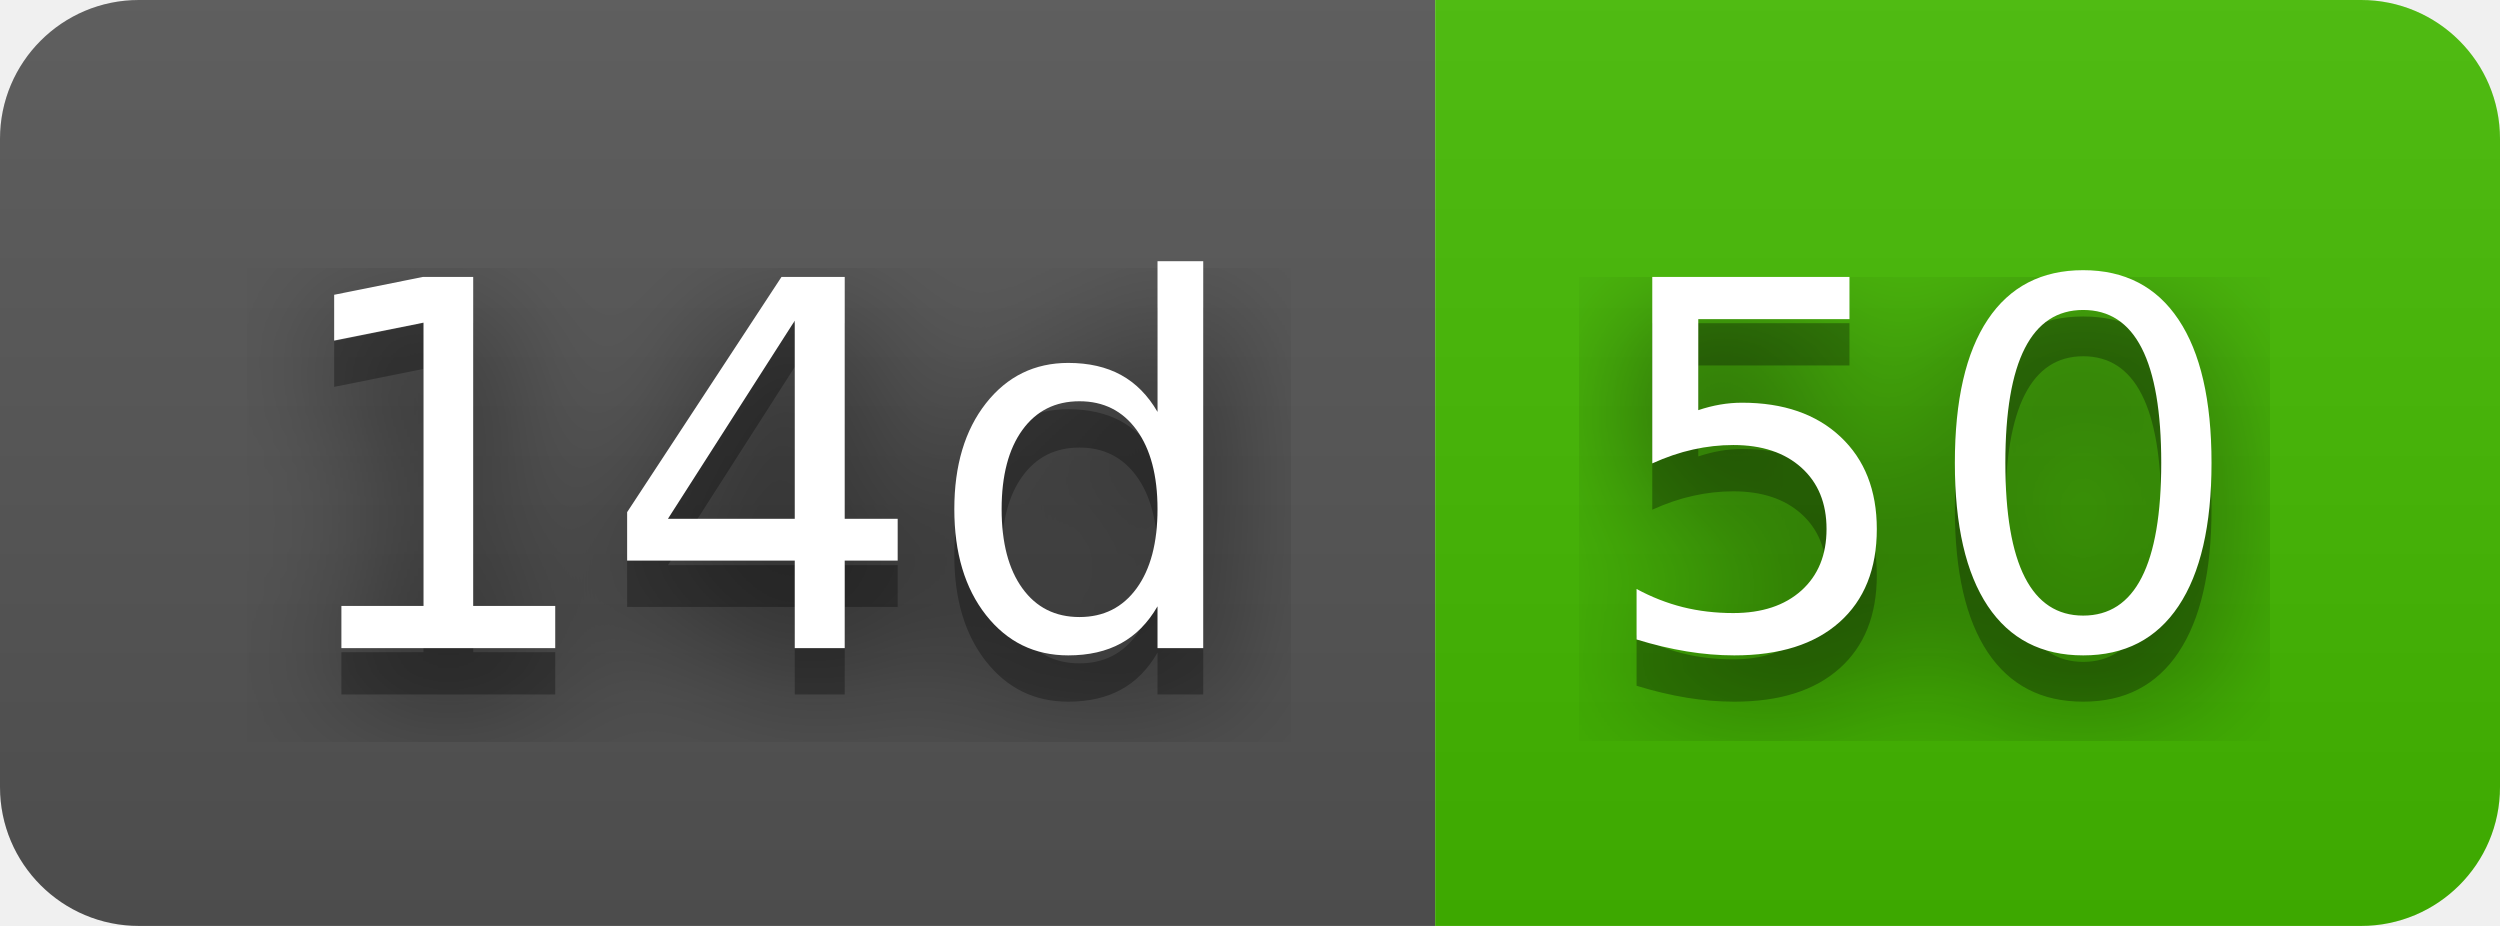
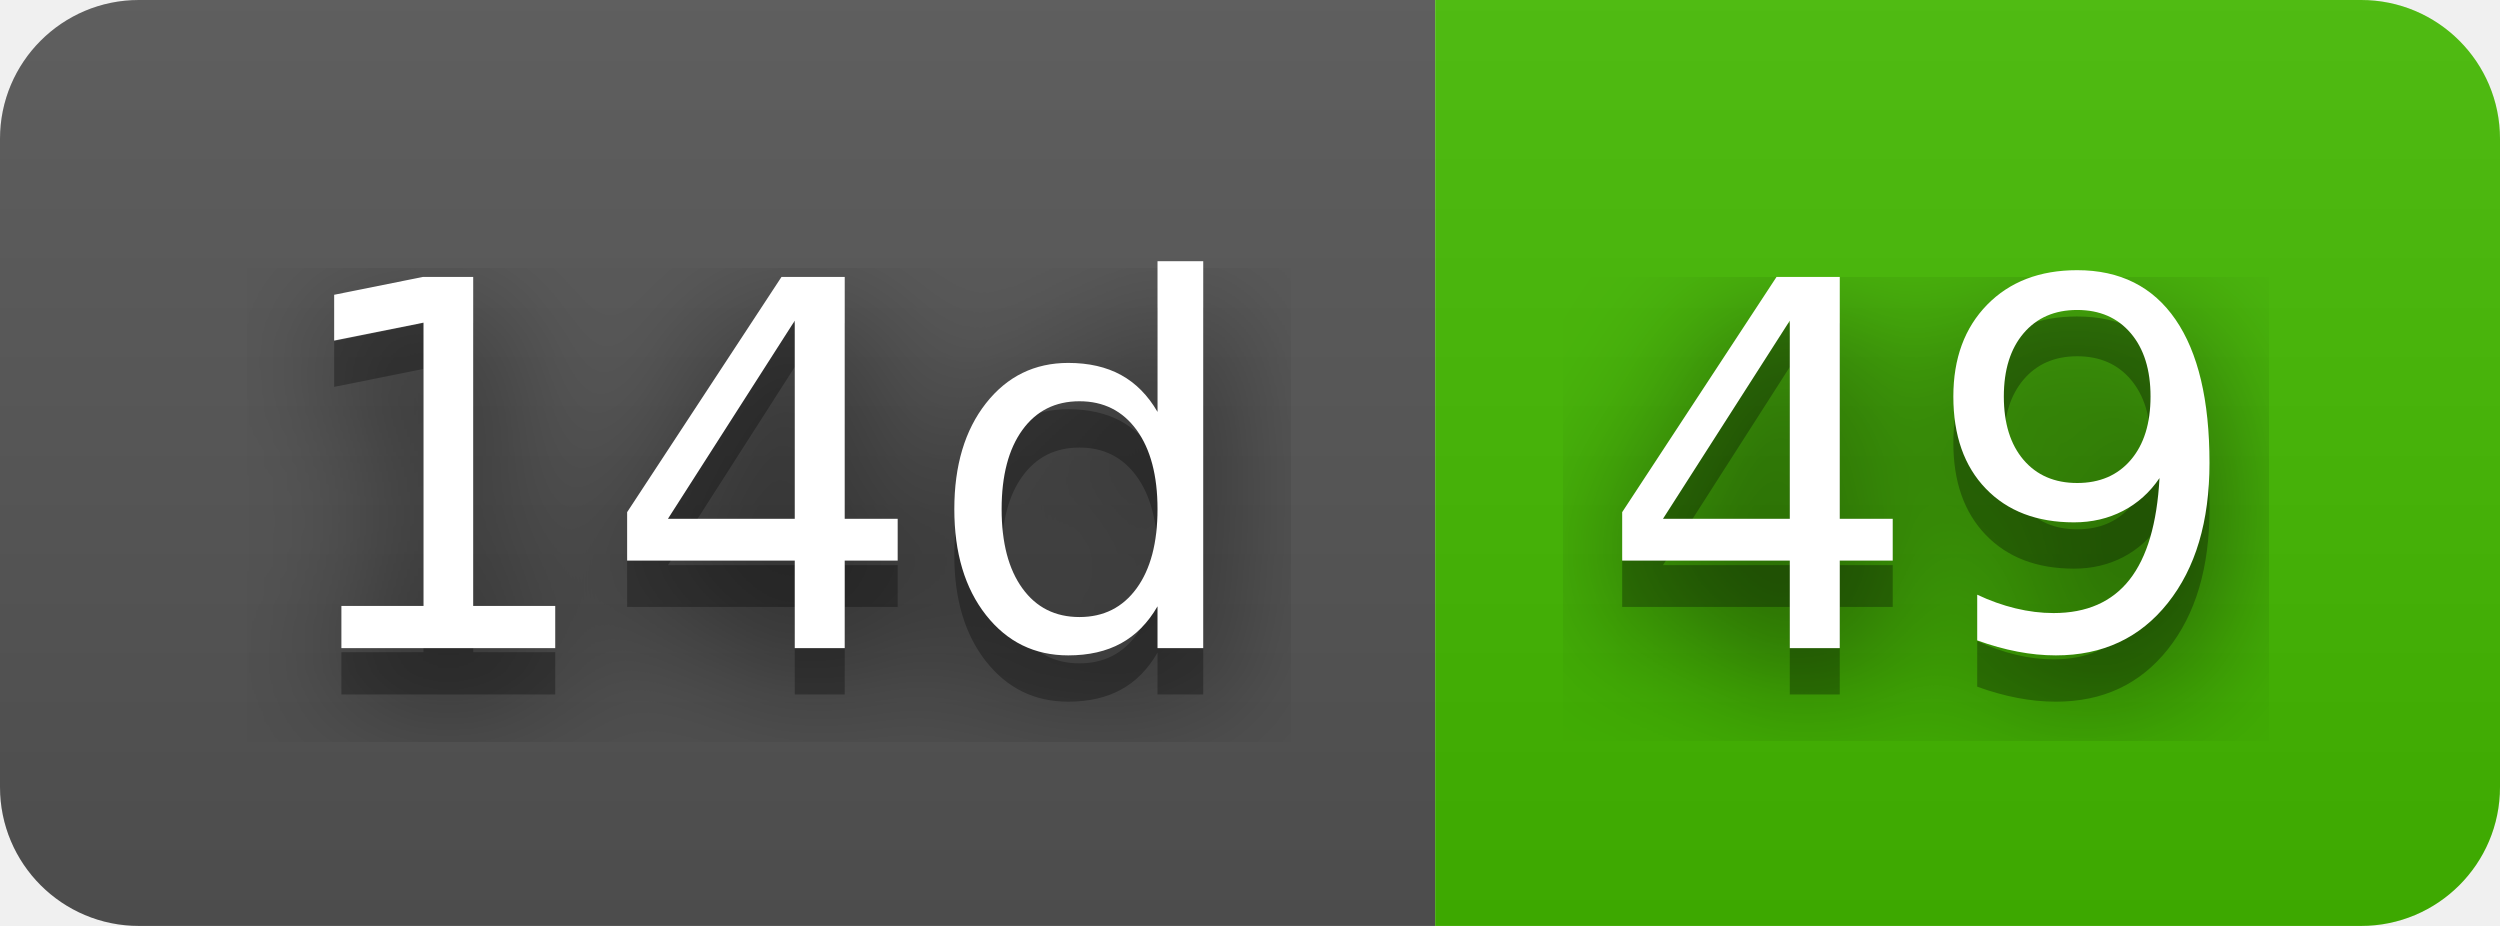
- <svg xmlns="http://www.w3.org/2000/svg" width="54" height="20" role="img" aria-label="14d: 50">
+ <svg xmlns="http://www.w3.org/2000/svg" width="54" height="20" role="img" aria-label="14d: 49">
  <filter id="blur">
    <feGaussianBlur stdDeviation="16" />
  </filter>
  <linearGradient id="s" x2="0" y2="100%">
    <stop offset="0" stop-color="#bbb" stop-opacity=".1" />
    <stop offset="1" stop-opacity=".1" />
  </linearGradient>
  <clipPath id="r">
    <rect width="54" height="20" rx="3" />
  </clipPath>
  <g clip-path="url(#r)">
    <rect width="31" height="20" fill="#555" />
    <rect x="31" width="23" height="20" fill="#4b0" />
    <rect width="54" height="20" fill="url(#s)" />
  </g>
  <g fill="#fff" text-anchor="middle" font-family="Verdana,Geneva,DejaVu Sans,sans-serif" text-rendering="geometricPrecision" font-size="110">
    <g transform="scale(.1)">
      <g aria-hidden="true" fill="#010101">
        <text x="165" y="150" fill-opacity=".8" filter="url(#blur)" textLength="210">14d</text>
        <text x="165" y="150" fill-opacity=".3" textLength="210">14d</text>
      </g>
      <text x="165" y="140" textLength="210">14d</text>
    </g>
    <g transform="scale(.1)">
      <g aria-hidden="true" fill="#010101">
-         <text x="415" y="150" fill-opacity=".8" filter="url(#blur)" textLength="130">50</text>
-         <text x="415" y="150" fill-opacity=".3" textLength="130">50</text>
+         <text x="415" y="150" fill-opacity=".8" filter="url(#blur)" textLength="130">49</text>
+         <text x="415" y="150" fill-opacity=".3" textLength="130">49</text>
      </g>
-       <text x="415" y="140" textLength="130">50</text>
+       <text x="415" y="140" textLength="130">49</text>
    </g>
  </g>
</svg>
